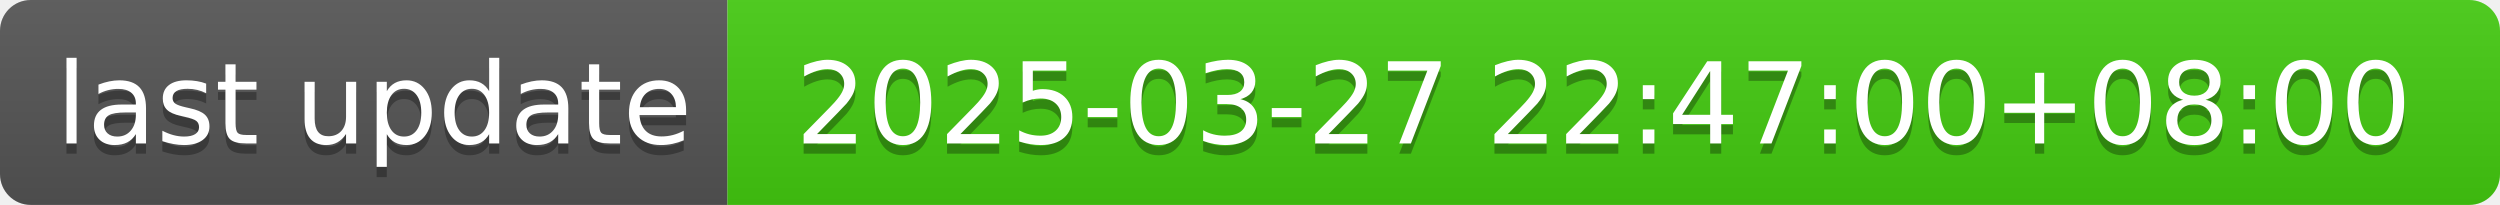
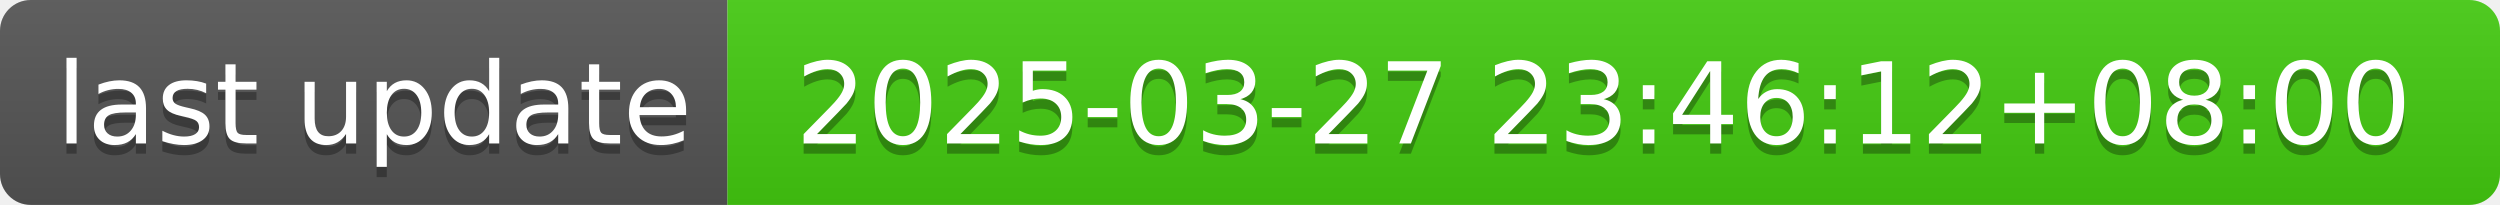
- <svg xmlns="http://www.w3.org/2000/svg" width="244" height="20" role="img" aria-label="last update: 2025-03-27 22:47:00+08:00">
+ <svg xmlns="http://www.w3.org/2000/svg" width="244" height="20" role="img" aria-label="last update: 2025-03-27 23:46:12+08:00">
  <linearGradient id="s" x2="0" y2="100%">
    <stop offset="0" stop-color="#bbb" stop-opacity=".1" />
    <stop offset="1" stop-opacity=".1" />
  </linearGradient>
  <clipPath id="r">
    <rect width="244" height="20" rx="3" fill="#fff" />
  </clipPath>
  <g clip-path="url(#r)">
    <rect width="71" height="20" fill="#555" />
    <rect x="71" width="173" height="20" fill="#4c1" />
    <rect width="244" height="20" fill="url(#s)" />
  </g>
  <g fill="#fff" text-anchor="middle" font-family="Verdana,Geneva,DejaVu Sans,sans-serif" text-rendering="geometricPrecision" font-size="110">
    <text aria-hidden="true" x="365" y="150" fill="#010101" fill-opacity=".3" transform="scale(.1)" textLength="610">last update</text>
    <text x="365" y="140" transform="scale(.1)" fill="#fff" textLength="610">last update</text>
-     <text aria-hidden="true" x="1565" y="150" fill="#010101" fill-opacity=".3" transform="scale(.1)" textLength="1630">2025-03-27 22:47:00+08:00</text>
-     <text x="1565" y="140" transform="scale(.1)" fill="#fff" textLength="1630">2025-03-27 22:47:00+08:00</text>
+     <text aria-hidden="true" x="1565" y="150" fill="#010101" fill-opacity=".3" transform="scale(.1)" textLength="1630">2025-03-27 23:46:12+08:00</text>
+     <text x="1565" y="140" transform="scale(.1)" fill="#fff" textLength="1630">2025-03-27 23:46:12+08:00</text>
  </g>
</svg>
